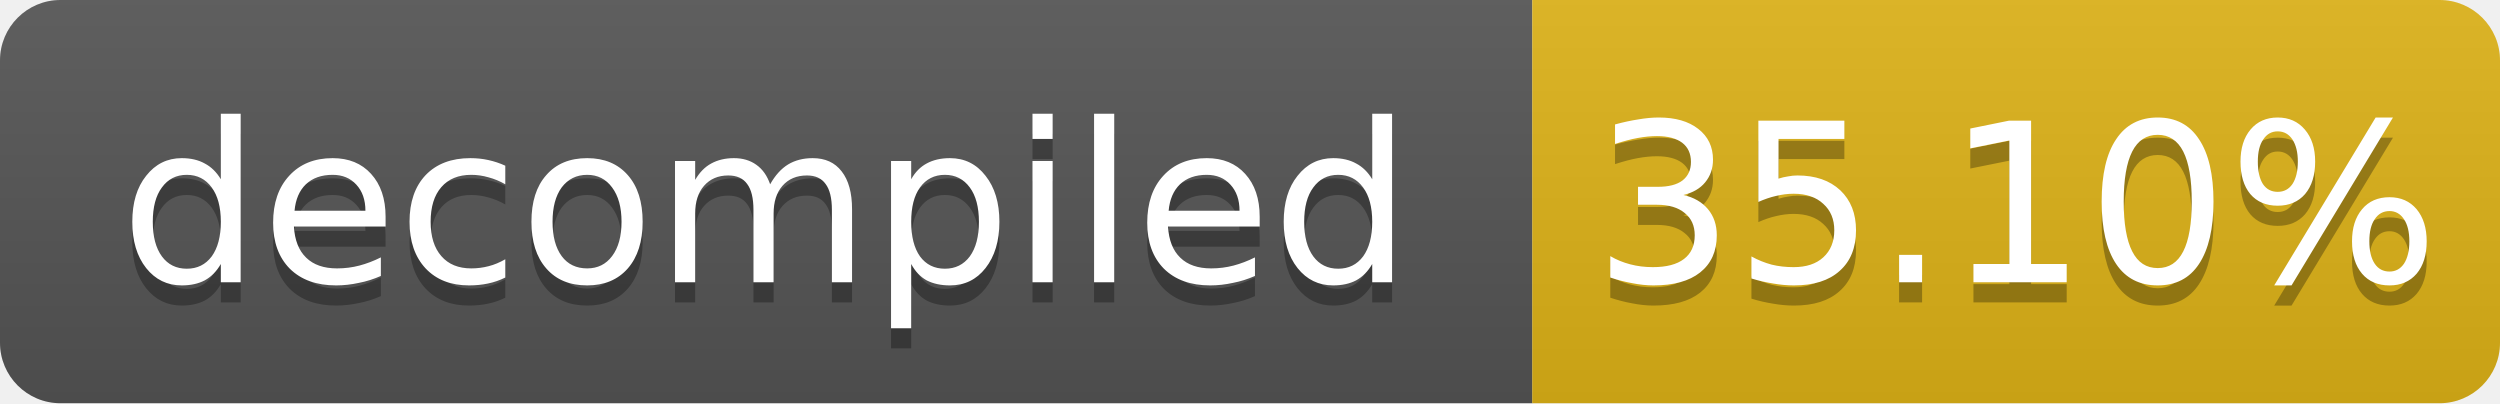
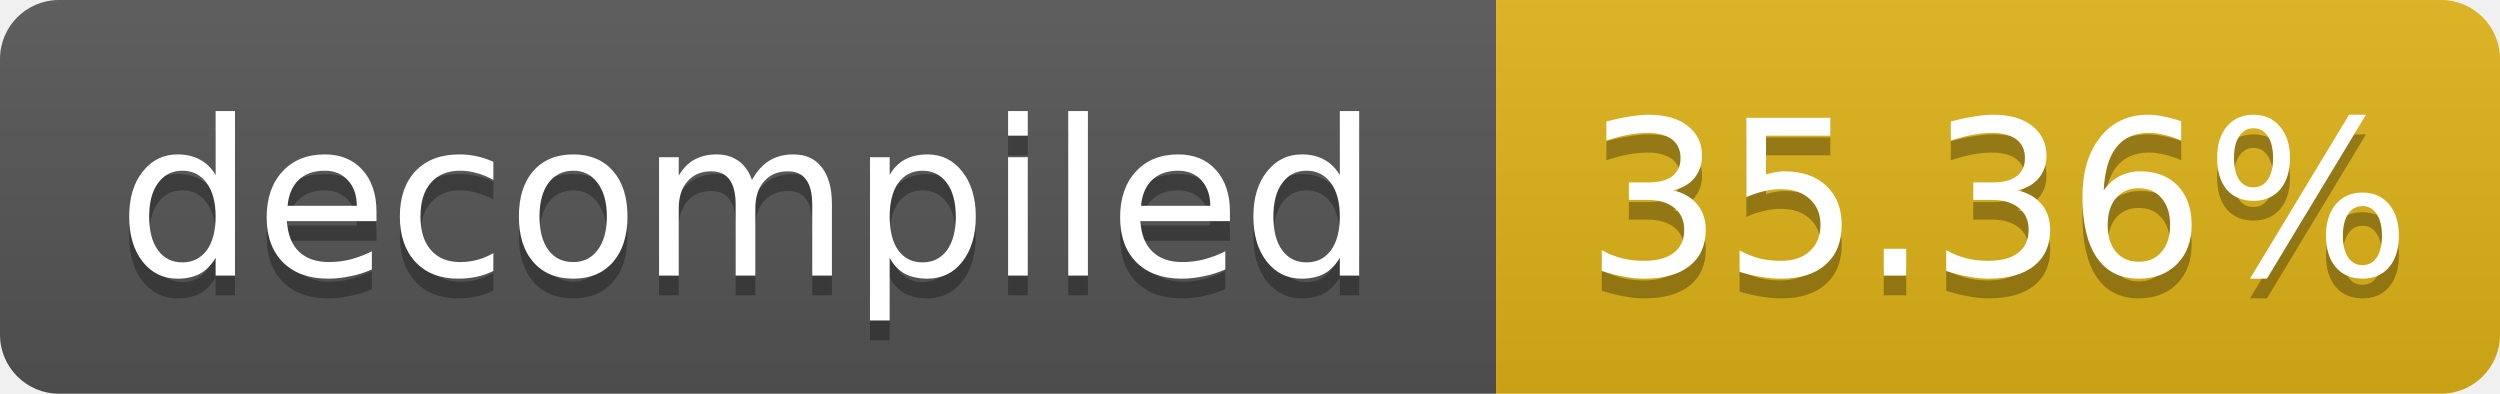
- <svg xmlns="http://www.w3.org/2000/svg" width="124" height="20" role="img" aria-label="decompiled: 35.10%">
+ <svg xmlns="http://www.w3.org/2000/svg" width="127" height="20" role="img" aria-label="decompiled: 35.36%">
  <linearGradient id="s" x2="0" y2="100%">
    <stop offset="0" stop-color="#bbb" stop-opacity=".1" />
    <stop offset="1" stop-opacity=".1" />
  </linearGradient>
  <clipPath id="r">
-     <rect width="124" height="20" rx="3" fill="#fff" />
+     <rect width="127" height="20" rx="3" fill="#fff" />
  </clipPath>
  <g clip-path="url(#r)">
    <rect width="76" height="20" fill="#555" />
-     <rect x="76" width="48" height="20" fill="#dfb317" />
-     <rect width="124" height="20" fill="url(#s)" />
+     <rect x="76" width="51" height="20" fill="#dfb317" />
+     <rect width="127" height="20" fill="url(#s)" />
  </g>
  <g fill="#fff" text-anchor="middle" font-family="Verdana,Geneva,DejaVu Sans,sans-serif" font-size="11">
    <text x="38.0" y="15" fill="#010101" fill-opacity=".3">decompiled</text>
    <text x="38.0" y="14">decompiled</text>
-     <text x="100.0" y="15" fill="#010101" fill-opacity=".3">35.10%</text>
-     <text x="100.0" y="14">35.10%</text>
+     <text x="101.5" y="15" fill="#010101" fill-opacity=".3">35.36%</text>
+     <text x="101.5" y="14">35.36%</text>
  </g>
</svg>
